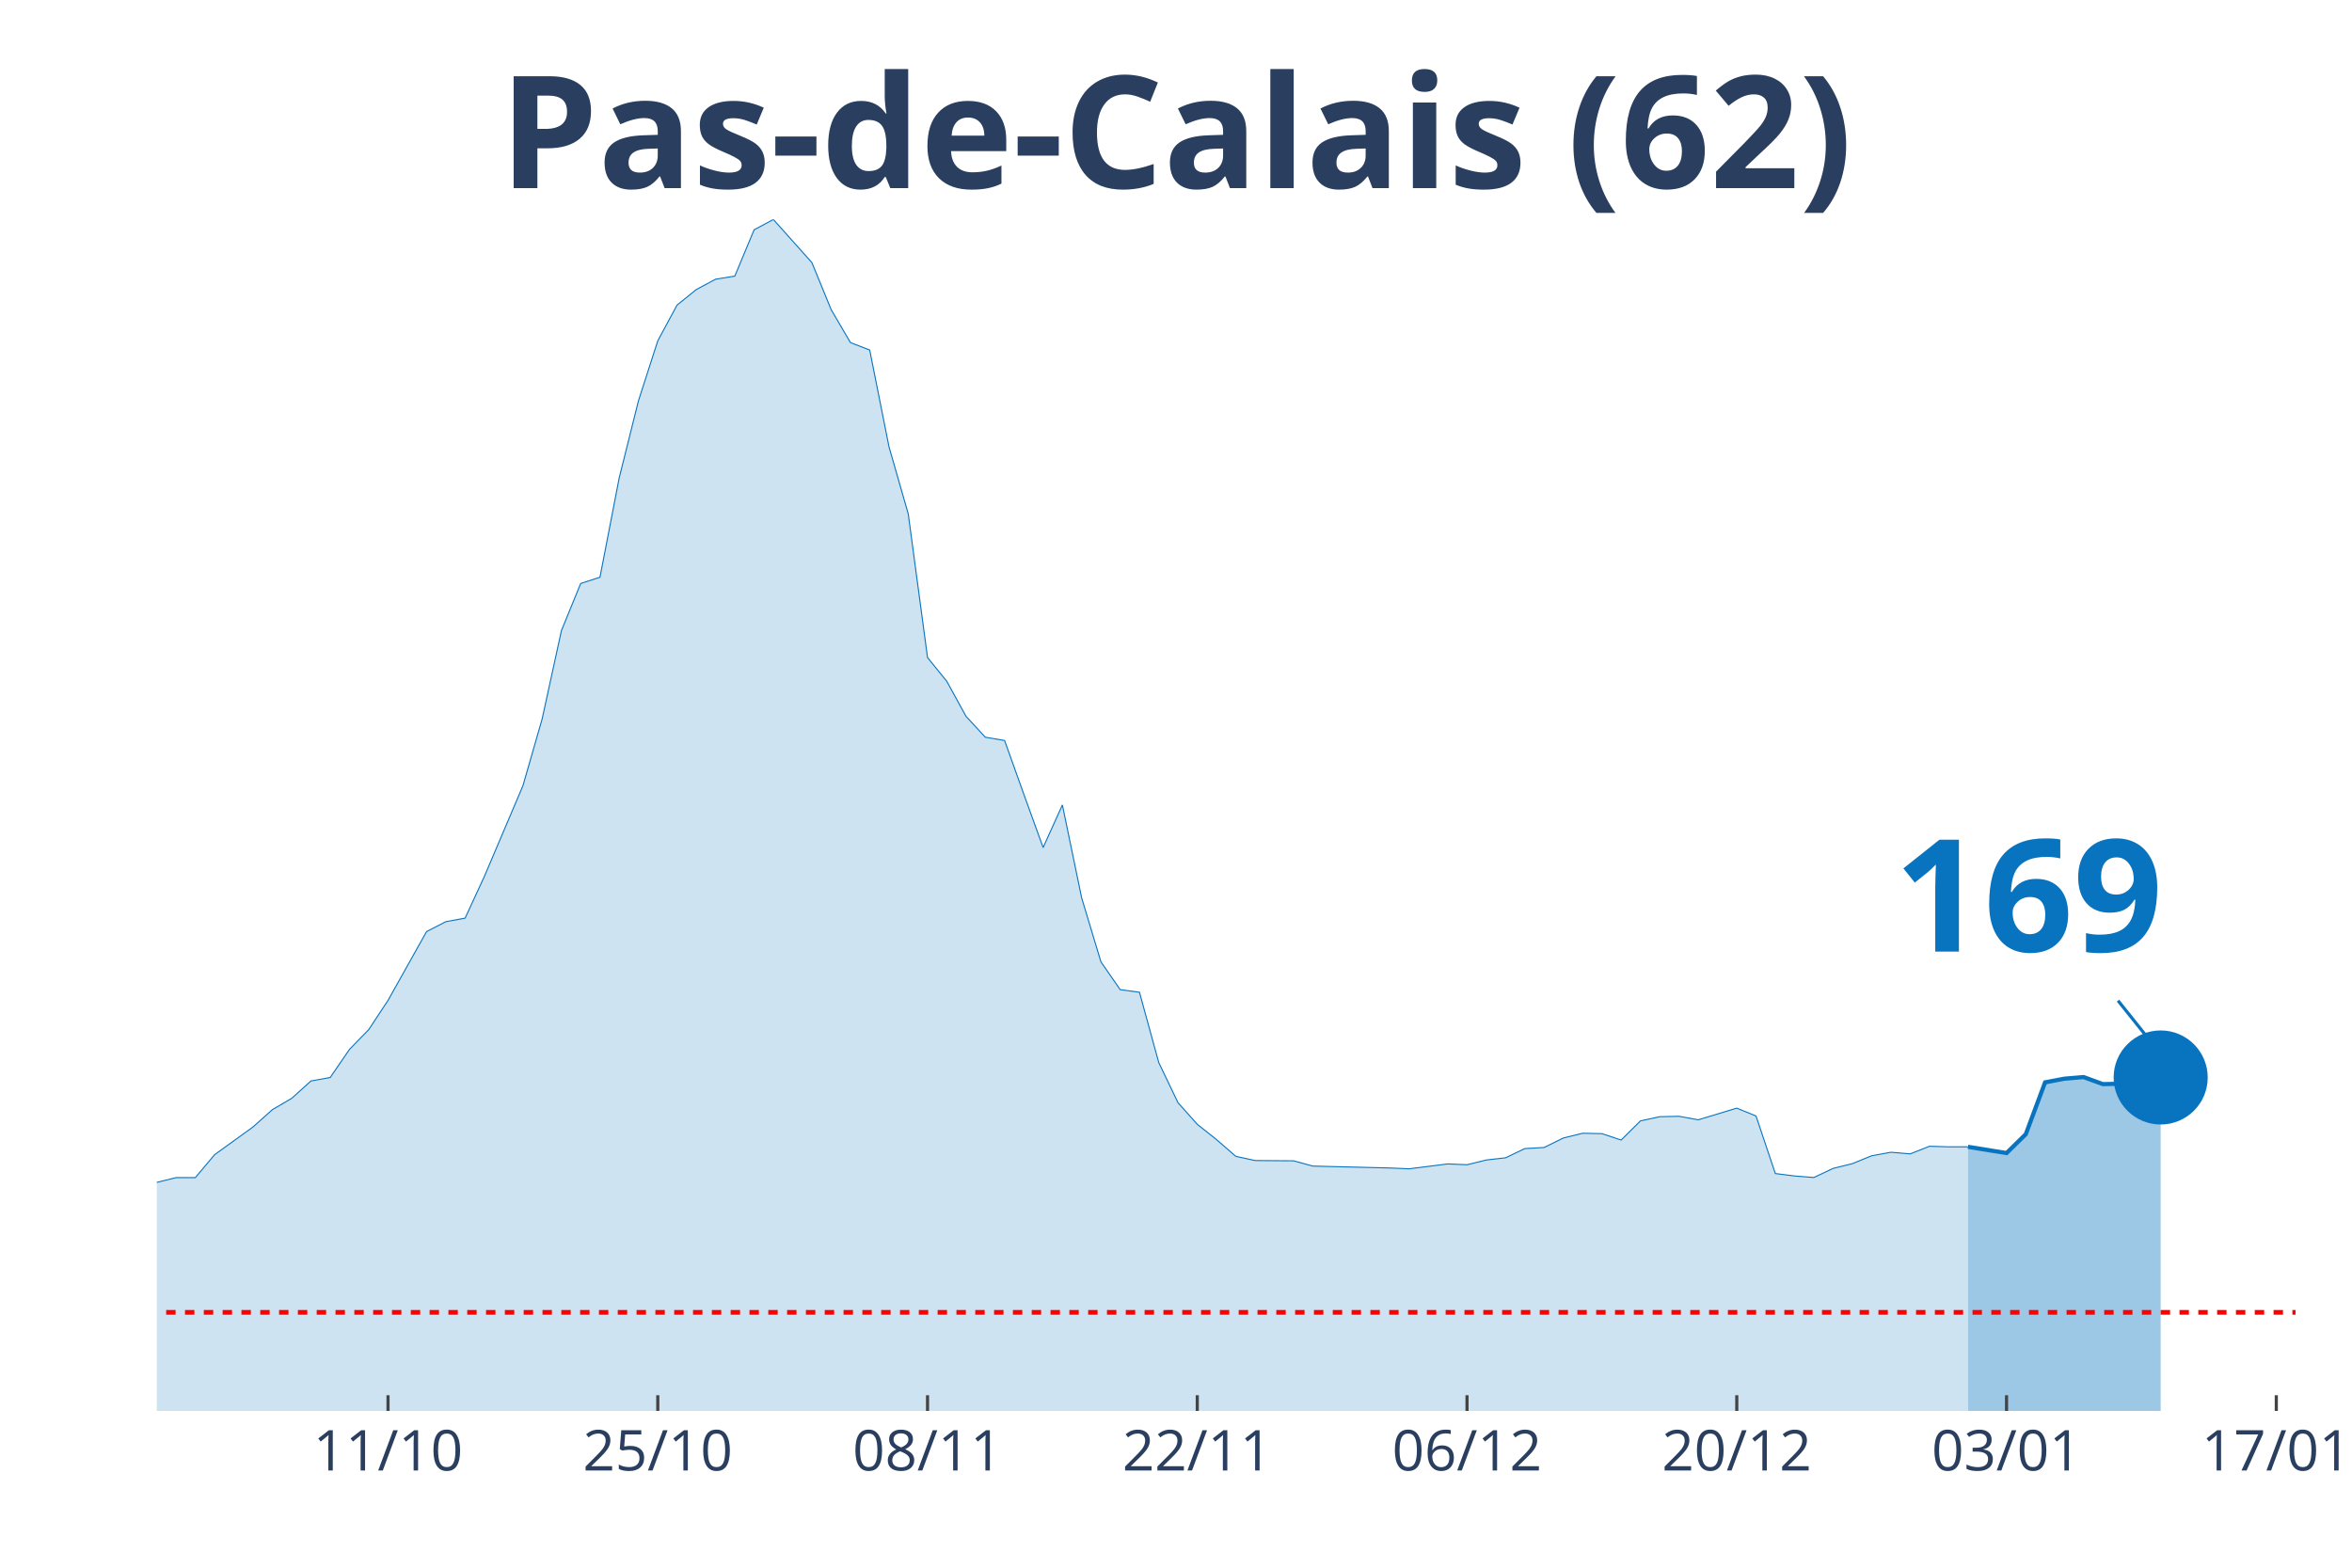
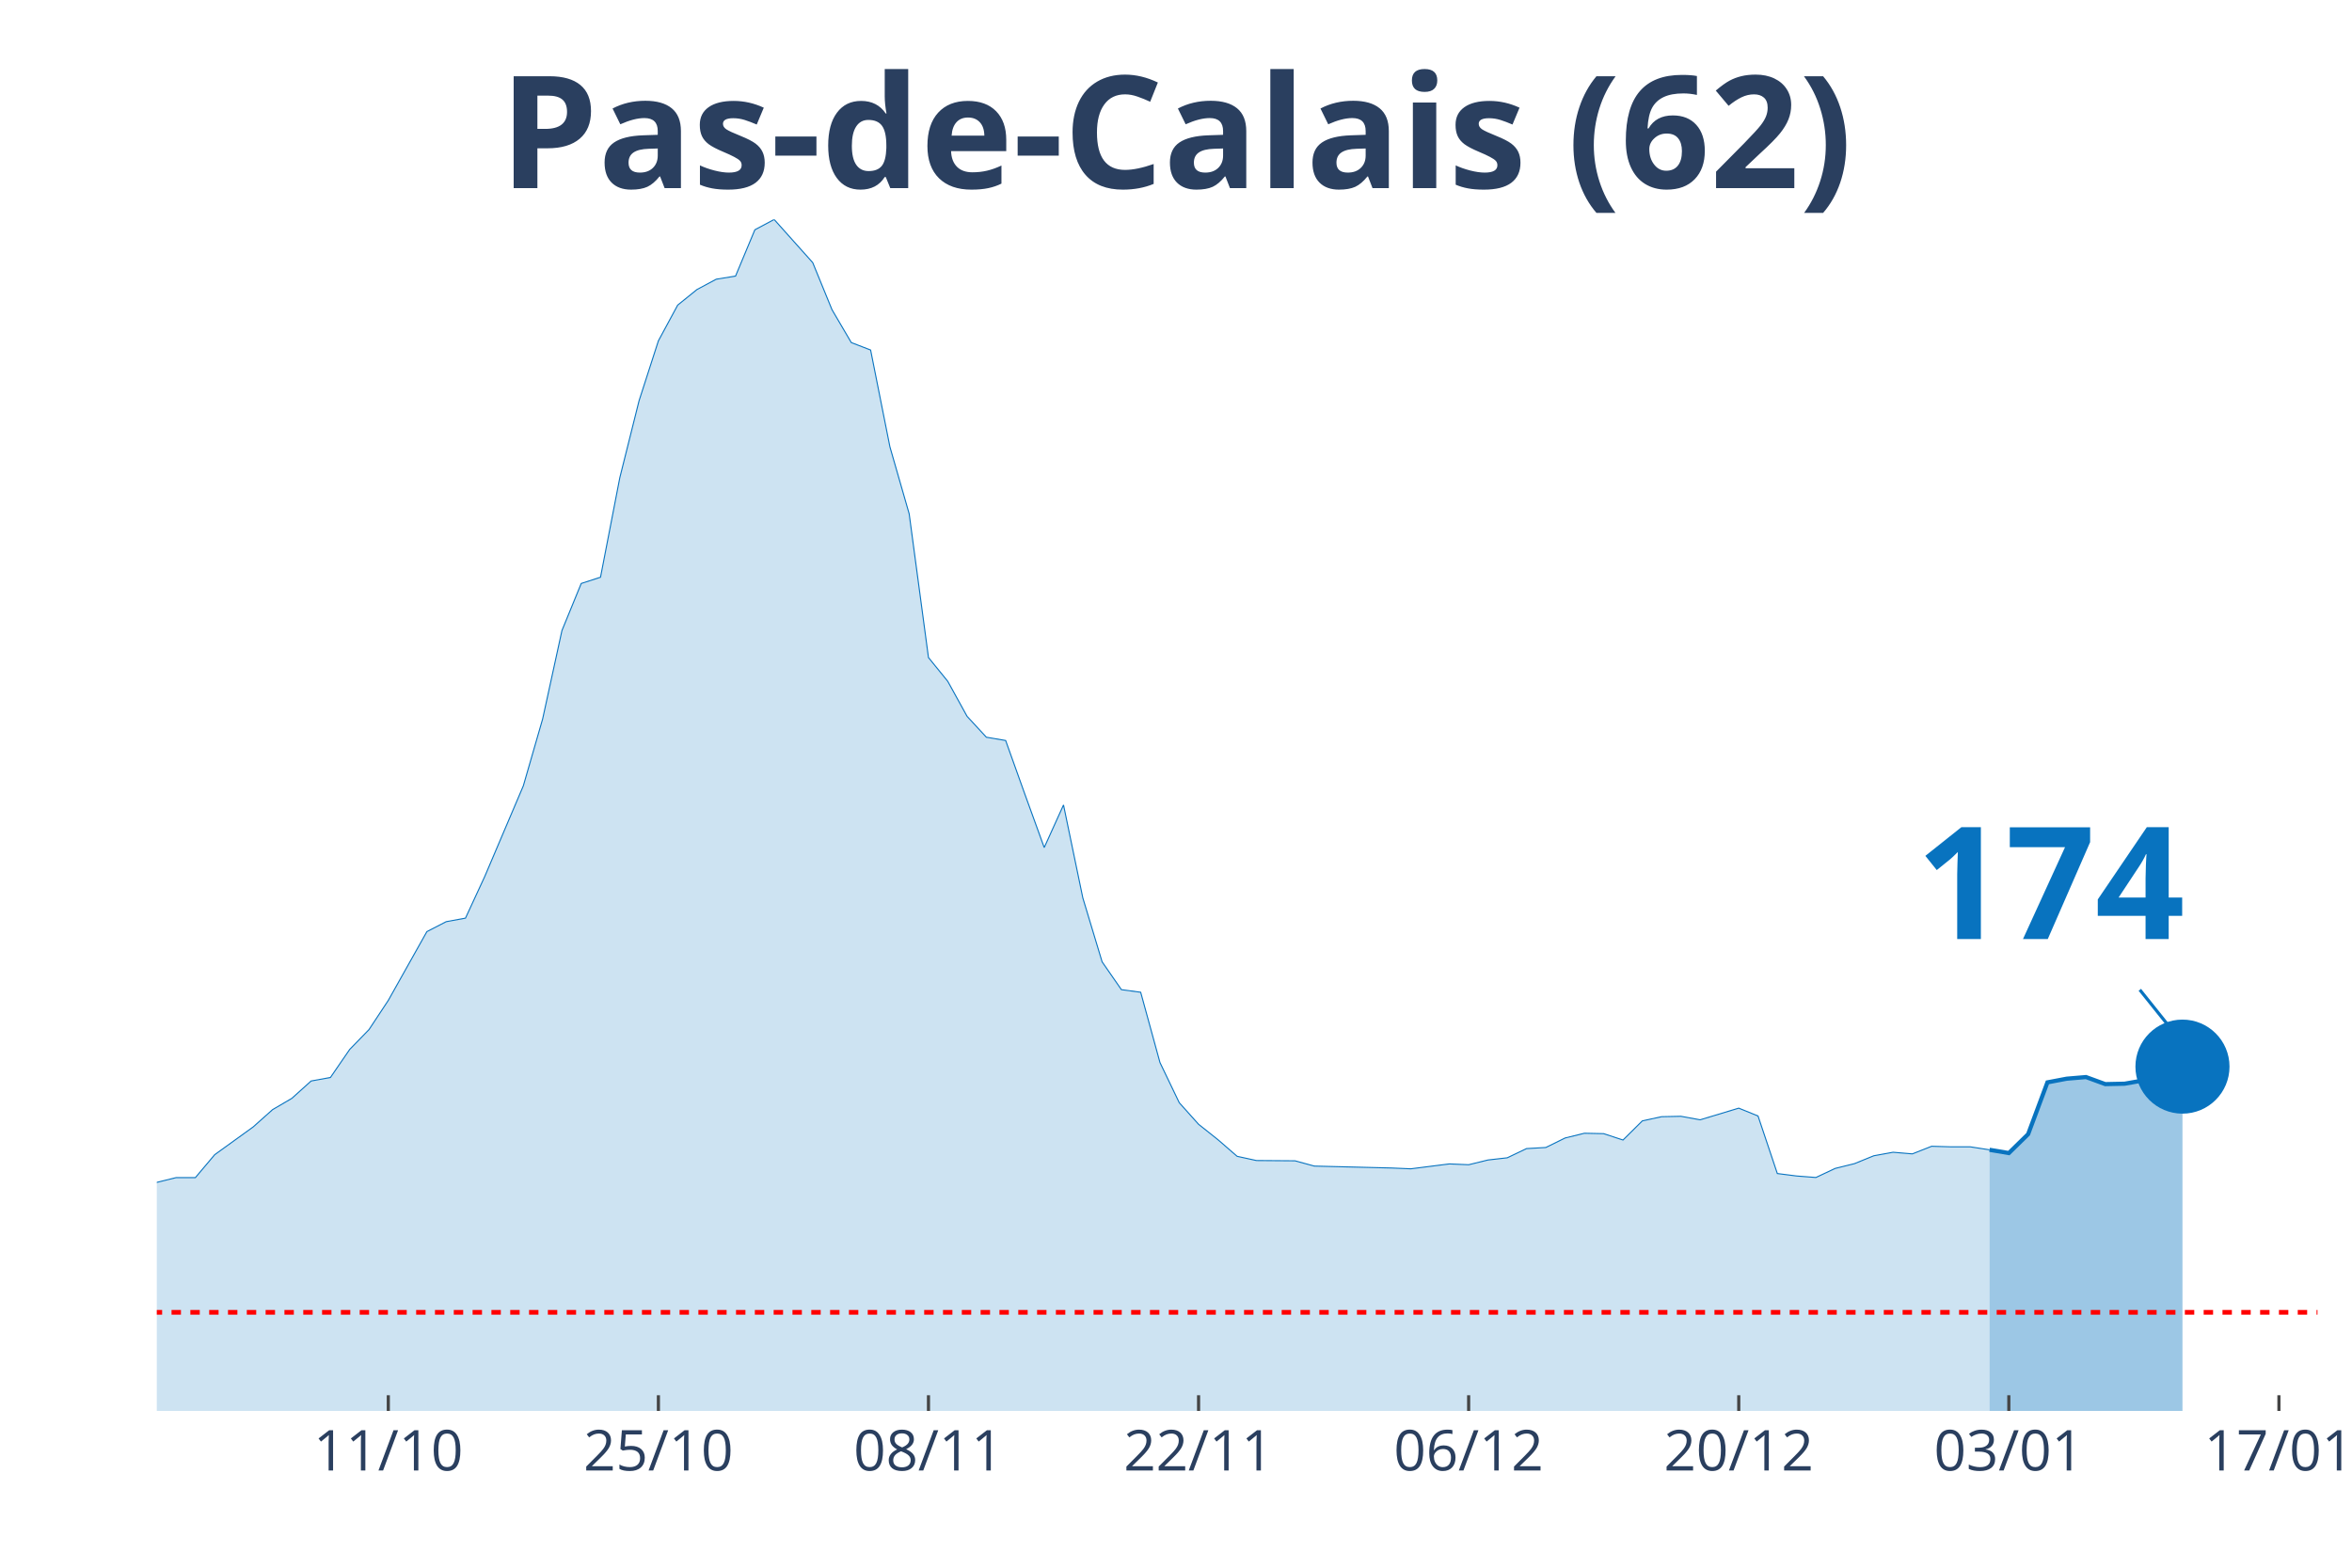
<svg xmlns="http://www.w3.org/2000/svg" class="main-svg" width="1125" height="750" style="" viewBox="0 0 750 500">
  <rect x="0" y="0" width="750" height="500" style="fill: rgb(0, 0, 0); fill-opacity: 0;" />
-   <defs id="defs-96a6be">
+   <defs id="defs-d6405f">
    <g class="clips">
-       <clipPath id="clip96a6bexyplot" class="plotclip">
-         <rect width="682" height="380" />
+       <clipPath id="clipd6405fxyplot" class="plotclip">
+         <rect width="689" height="380" />
      </clipPath>
-       <clipPath class="axesclip" id="clip96a6bex">
-         <rect x="50" y="0" width="682" height="500" />
+       <clipPath class="axesclip" id="clipd6405fx">
+         <rect x="50" y="0" width="689" height="500" />
      </clipPath>
-       <clipPath class="axesclip" id="clip96a6bey">
+       <clipPath class="axesclip" id="clipd6405fy">
        <rect x="0" y="70" width="750" height="380" />
      </clipPath>
-       <clipPath class="axesclip" id="clip96a6bexy">
-         <rect x="50" y="70" width="682" height="380" />
+       <clipPath class="axesclip" id="clipd6405fxy">
+         <rect x="50" y="70" width="689" height="380" />
      </clipPath>
    </g>
    <g class="gradients" />
  </defs>
  <g class="bglayer">
-     <rect class="bg" x="50" y="70" width="682" height="380" style="fill: rgb(0, 0, 0); fill-opacity: 0; stroke-width: 0;" />
+     <rect class="bg" x="50" y="70" width="689" height="380" style="fill: rgb(0, 0, 0); fill-opacity: 0; stroke-width: 0;" />
  </g>
  <g class="layer-below">
    <g class="imagelayer" />
    <g class="shapelayer" />
  </g>
  <g class="cartesianlayer">
    <g class="subplot xy">
      <g class="layer-subplot">
        <g class="shapelayer" />
        <g class="imagelayer" />
      </g>
      <g class="gridlayer">
        <g class="x">
-           <path class="xgrid crisp" transform="translate(123.73,0)" d="M0,70v380" style="stroke: rgb(255, 255, 255); stroke-opacity: 1; stroke-width: 1px;" />
-           <path class="xgrid crisp" transform="translate(209.75,0)" d="M0,70v380" style="stroke: rgb(255, 255, 255); stroke-opacity: 1; stroke-width: 1px;" />
-           <path class="xgrid crisp" transform="translate(295.77,0)" d="M0,70v380" style="stroke: rgb(255, 255, 255); stroke-opacity: 1; stroke-width: 1px;" />
-           <path class="xgrid crisp" transform="translate(381.78,0)" d="M0,70v380" style="stroke: rgb(255, 255, 255); stroke-opacity: 1; stroke-width: 1px;" />
-           <path class="xgrid crisp" transform="translate(467.8,0)" d="M0,70v380" style="stroke: rgb(255, 255, 255); stroke-opacity: 1; stroke-width: 1px;" />
-           <path class="xgrid crisp" transform="translate(553.82,0)" d="M0,70v380" style="stroke: rgb(255, 255, 255); stroke-opacity: 1; stroke-width: 1px;" />
-           <path class="xgrid crisp" transform="translate(639.84,0)" d="M0,70v380" style="stroke: rgb(255, 255, 255); stroke-opacity: 1; stroke-width: 1px;" />
-           <path class="xgrid crisp" transform="translate(725.86,0)" d="M0,70v380" style="stroke: rgb(255, 255, 255); stroke-opacity: 1; stroke-width: 1px;" />
+           <path class="xgrid crisp" transform="translate(123.82,0)" d="M0,70v380" style="stroke: rgb(255, 255, 255); stroke-opacity: 1; stroke-width: 1px;" />
+           <path class="xgrid crisp" transform="translate(209.95,0)" d="M0,70v380" style="stroke: rgb(255, 255, 255); stroke-opacity: 1; stroke-width: 1px;" />
+           <path class="xgrid crisp" transform="translate(296.07,0)" d="M0,70v380" style="stroke: rgb(255, 255, 255); stroke-opacity: 1; stroke-width: 1px;" />
+           <path class="xgrid crisp" transform="translate(382.2,0)" d="M0,70v380" style="stroke: rgb(255, 255, 255); stroke-opacity: 1; stroke-width: 1px;" />
+           <path class="xgrid crisp" transform="translate(468.32,0)" d="M0,70v380" style="stroke: rgb(255, 255, 255); stroke-opacity: 1; stroke-width: 1px;" />
+           <path class="xgrid crisp" transform="translate(554.45,0)" d="M0,70v380" style="stroke: rgb(255, 255, 255); stroke-opacity: 1; stroke-width: 1px;" />
+           <path class="xgrid crisp" transform="translate(640.57,0)" d="M0,70v380" style="stroke: rgb(255, 255, 255); stroke-opacity: 1; stroke-width: 1px;" />
+           <path class="xgrid crisp" transform="translate(726.7,0)" d="M0,70v380" style="stroke: rgb(255, 255, 255); stroke-opacity: 1; stroke-width: 1px;" />
        </g>
        <g class="y" />
      </g>
      <g class="zerolinelayer" />
      <path class="xlines-below" />
      <path class="ylines-below" />
      <g class="overlines-below" />
      <g class="xaxislayer-below" />
      <g class="yaxislayer-below" />
      <g class="overaxes-below" />
-       <g class="plot" transform="translate(50, 70)" clip-path="url('#clip96a6bexyplot')">
+       <g class="plot" transform="translate(50, 70)" clip-path="url('#clipd6405fxyplot')">
        <g class="scatterlayer mlayer">
-           <g class="trace scatter trace0e9e0e" style="stroke-miterlimit: 2;">
+           <g class="trace scatter traced0653d" style="stroke-miterlimit: 2;">
            <g class="fills">
              <g>
-                 <path class="js-fill" d="M577.55,380L-835.6,380L-835.6,376.71L-700.43,376.62L-694.29,377.1L-589.84,377.53L-583.69,377.49L-466.95,377.32L-460.81,377.27L-227.33,370.78L-221.19,369.18L-202.76,367.19L-196.61,363.51L-184.32,352.43L-178.18,345.16L-165.89,332.91L-159.75,332.34L-147.46,314.99L-141.32,311.52L-135.17,310.01L-129.03,311.7L-110.59,312.86L-104.45,313.12L-86.02,306.42L-79.87,305.72L-67.59,305.64L-61.44,308.1L-49.15,312.43L-43.01,311.87L-24.58,315.42L-18.43,314.86L-12.29,314.16L-6.14,311.44L0,307.11L6.14,305.59L12.29,305.59L18.43,298.28L30.72,289.4L36.86,283.91L43.01,280.31L49.15,274.77L55.3,273.65L61.44,264.69L67.59,258.37L73.73,249.06L86.02,227.12L92.16,223.96L98.31,222.83L104.45,209.54L116.74,180.63L122.88,159.29L129.03,131.11L135.17,116.09L141.32,114.1L147.46,82.37L153.6,57.79L159.75,38.7L165.89,27.31L172.04,22.34L178.18,19.05L184.32,18.05L190.47,3.29L196.61,0L208.9,13.76L215.05,28.78L221.19,39.26L227.33,41.64L233.48,72.5L239.62,93.89L245.77,139.72L251.91,147.3L258.05,158.47L264.2,165.13L270.34,166.17L276.49,183.36L282.63,200.32L288.77,186.73L294.92,216.38L301.06,236.77L307.21,245.64L313.35,246.47L319.5,268.89L325.64,281.7L331.78,288.58L337.93,293.47L344.07,298.8L350.22,300.14L362.5,300.23L368.65,301.91L393.23,302.52L399.37,302.78L411.66,301.22L417.8,301.48L423.95,299.97L430.09,299.27L436.23,296.33L442.38,295.98L448.52,292.95L454.67,291.44L460.81,291.57L466.95,293.6L473.1,287.5L479.24,286.16L485.39,286.03L491.53,287.15L503.82,283.43L509.96,285.94L516.11,304.29L522.25,305.07L528.4,305.55L534.54,302.65L540.68,301.13L546.83,298.62L552.97,297.5L559.12,298.02L565.26,295.59L571.41,295.77L577.55,295.77" style="fill: rgb(8, 115, 191); fill-opacity: 0.2; stroke-width: 0;" />
+                 <path class="js-fill" d="M584.42,380L-836.64,380L-836.64,376.71L-701.3,376.62L-695.15,377.1L-590.57,377.53L-584.42,377.49L-473.69,377.66L-467.54,377.32L-276.83,373.25L-270.68,372.68L-203.01,367.19L-196.86,363.51L-184.55,352.43L-178.4,345.16L-172.25,336.89L-166.1,332.91L-159.95,332.34L-153.79,323.12L-147.64,314.99L-141.49,311.52L-135.34,310.01L-129.19,311.7L-110.73,312.86L-104.58,313.12L-86.12,306.42L-79.97,305.72L-67.67,305.64L-61.52,308.1L-49.21,312.43L-43.06,311.87L-24.61,315.42L-18.46,314.86L-12.3,314.16L-6.15,311.44L0,307.11L6.15,305.59L12.3,305.59L18.46,298.28L30.76,289.4L36.91,283.91L43.06,280.31L49.21,274.77L55.37,273.65L61.52,264.69L67.67,258.37L73.82,249.06L86.13,227.12L92.28,223.96L98.43,222.83L104.58,209.54L116.88,180.63L123.04,159.29L129.19,131.11L135.34,116.09L141.49,114.1L147.64,82.37L153.79,57.79L159.95,38.7L166.1,27.31L172.25,22.34L178.4,19.05L184.55,18.05L190.71,3.29L196.86,0L209.16,13.76L215.31,28.78L221.46,39.26L227.62,41.64L233.77,72.5L239.92,93.89L246.07,139.72L252.22,147.3L258.38,158.47L264.53,165.13L270.68,166.17L276.83,183.36L282.98,200.32L289.13,186.73L295.29,216.38L301.44,236.77L307.59,245.64L313.74,246.47L319.89,268.89L326.04,281.7L332.2,288.58L338.35,293.47L344.5,298.8L350.65,300.14L362.96,300.23L369.11,301.91L393.71,302.52L399.87,302.78L412.17,301.22L418.32,301.48L424.47,299.97L430.63,299.27L436.78,296.33L442.93,295.98L449.08,292.95L455.23,291.44L461.38,291.57L467.54,293.6L473.69,287.5L479.84,286.16L485.99,286.03L492.14,287.15L504.45,283.43L510.6,285.94L516.75,304.29L522.9,305.07L529.05,305.55L535.21,302.65L541.36,301.13L547.51,298.62L553.66,297.5L559.81,298.02L565.96,295.59L572.12,295.77L578.27,295.77L584.42,296.72" style="fill: rgb(8, 115, 191); fill-opacity: 0.2; stroke-width: 0;" />
              </g>
            </g>
            <g class="errorbars" />
            <g class="lines">
-               <path class="js-line" d="M-835.6,376.71L-700.43,376.62L-694.29,377.1L-589.84,377.53L-583.69,377.49L-466.95,377.32L-460.81,377.27L-227.33,370.78L-221.19,369.18L-202.76,367.19L-196.61,363.51L-184.32,352.43L-178.18,345.16L-165.89,332.91L-159.75,332.34L-147.46,314.99L-141.32,311.52L-135.17,310.01L-129.03,311.7L-110.59,312.86L-104.45,313.12L-86.02,306.42L-79.87,305.72L-67.59,305.64L-61.44,308.1L-49.15,312.43L-43.01,311.87L-24.58,315.42L-18.43,314.86L-12.29,314.16L-6.14,311.44L0,307.11L6.14,305.59L12.29,305.59L18.43,298.28L30.72,289.4L36.86,283.91L43.01,280.31L49.15,274.77L55.3,273.65L61.44,264.69L67.59,258.37L73.73,249.06L86.02,227.12L92.16,223.96L98.31,222.83L104.45,209.54L116.74,180.63L122.88,159.29L129.03,131.11L135.17,116.09L141.32,114.1L147.46,82.37L153.6,57.79L159.75,38.7L165.89,27.31L172.04,22.34L178.18,19.05L184.32,18.05L190.47,3.29L196.61,0L208.9,13.76L215.05,28.78L221.19,39.26L227.33,41.64L233.48,72.5L239.62,93.89L245.77,139.72L251.91,147.3L258.05,158.47L264.2,165.13L270.34,166.17L276.49,183.36L282.63,200.32L288.77,186.73L294.92,216.38L301.06,236.77L307.21,245.64L313.35,246.47L319.5,268.89L325.64,281.7L331.78,288.58L337.93,293.47L344.07,298.8L350.22,300.14L362.5,300.23L368.65,301.91L393.23,302.52L399.37,302.78L411.66,301.22L417.8,301.48L423.95,299.97L430.09,299.27L436.23,296.33L442.38,295.98L448.52,292.95L454.67,291.44L460.81,291.57L466.95,293.6L473.1,287.5L479.24,286.16L485.39,286.03L491.53,287.15L503.82,283.43L509.96,285.94L516.11,304.29L522.25,305.07L528.4,305.55L534.54,302.65L540.68,301.13L546.83,298.62L552.97,297.5L559.12,298.02L565.26,295.59L571.41,295.77L577.55,295.77" style="vector-effect: non-scaling-stroke; fill: none; stroke: rgb(8, 115, 191); stroke-opacity: 1; stroke-width: 0.5px; opacity: 1;" />
+               <path class="js-line" d="M-836.64,376.71L-701.3,376.62L-695.15,377.1L-590.57,377.53L-584.42,377.49L-473.69,377.66L-467.54,377.32L-276.83,373.25L-270.68,372.68L-203.01,367.19L-196.86,363.51L-184.55,352.43L-178.4,345.16L-172.25,336.89L-166.1,332.91L-159.95,332.34L-153.79,323.12L-147.64,314.99L-141.49,311.52L-135.34,310.01L-129.19,311.7L-110.73,312.86L-104.58,313.12L-86.12,306.42L-79.97,305.72L-67.67,305.64L-61.52,308.1L-49.21,312.43L-43.06,311.87L-24.61,315.42L-18.46,314.86L-12.3,314.16L-6.15,311.44L0,307.11L6.15,305.59L12.3,305.59L18.46,298.28L30.76,289.4L36.91,283.91L43.06,280.31L49.21,274.77L55.37,273.65L61.52,264.69L67.67,258.37L73.82,249.06L86.13,227.12L92.28,223.96L98.43,222.83L104.58,209.54L116.88,180.63L123.04,159.29L129.19,131.11L135.34,116.09L141.49,114.1L147.64,82.37L153.79,57.79L159.95,38.7L166.1,27.31L172.25,22.34L178.4,19.05L184.55,18.05L190.71,3.29L196.86,0L209.16,13.76L215.31,28.78L221.46,39.26L227.62,41.64L233.77,72.5L239.92,93.89L246.07,139.72L252.22,147.3L258.38,158.47L264.53,165.13L270.68,166.17L276.83,183.36L282.98,200.32L289.13,186.73L295.29,216.38L301.44,236.77L307.59,245.64L313.74,246.47L319.89,268.89L326.04,281.7L332.2,288.58L338.35,293.47L344.5,298.8L350.65,300.14L362.96,300.23L369.11,301.91L393.71,302.52L399.87,302.78L412.17,301.22L418.32,301.48L424.47,299.97L430.63,299.27L436.78,296.33L442.93,295.98L449.08,292.95L455.23,291.44L461.38,291.57L467.54,293.6L473.69,287.5L479.84,286.16L485.99,286.03L492.14,287.15L504.45,283.43L510.6,285.94L516.75,304.29L522.9,305.07L529.05,305.55L535.21,302.65L541.36,301.13L547.51,298.62L553.66,297.5L559.81,298.02L565.96,295.59L572.12,295.77L578.27,295.77L584.42,296.72" style="vector-effect: non-scaling-stroke; fill: none; stroke: rgb(8, 115, 191); stroke-opacity: 1; stroke-width: 0.5px; opacity: 1;" />
            </g>
            <g class="points" />
            <g class="text" />
          </g>
-           <g class="trace scatter trace930a40" style="stroke-miterlimit: 2;">
+           <g class="trace scatter trace642487" style="stroke-miterlimit: 2;">
            <g class="fills">
              <g>
-                 <path class="js-fill" d="M638.99,380L577.55,380L577.55,295.77L589.84,297.76L595.98,291.74L602.13,275.21L608.27,274.04L614.41,273.52L620.56,275.77L626.7,275.64L632.85,274.56L638.99,273.65" style="fill: rgb(8, 115, 191); fill-opacity: 0.4; stroke-width: 0;" />
+                 <path class="js-fill" d="M645.94,380L584.42,380L584.42,296.72L590.57,297.76L596.72,291.74L602.88,275.21L609.03,274.04L615.18,273.52L621.33,275.77L627.48,275.64L633.63,274.56L639.79,273.65L645.94,270.19" style="fill: rgb(8, 115, 191); fill-opacity: 0.4; stroke-width: 0;" />
              </g>
            </g>
            <g class="errorbars" />
            <g class="lines">
-               <path class="js-line" d="M577.55,295.77L589.84,297.76L595.98,291.74L602.13,275.21L608.27,274.04L614.41,273.52L620.56,275.77L626.7,275.64L632.85,274.56L638.99,273.65" style="vector-effect: non-scaling-stroke; fill: none; stroke: rgb(8, 115, 191); stroke-opacity: 1; stroke-width: 2px; opacity: 1;" />
+               <path class="js-line" d="M584.42,296.72L590.57,297.76L596.72,291.74L602.88,275.21L609.03,274.04L615.18,273.52L621.33,275.77L627.48,275.64L633.63,274.56L639.79,273.65L645.94,270.19" style="vector-effect: non-scaling-stroke; fill: none; stroke: rgb(8, 115, 191); stroke-opacity: 1; stroke-width: 2px; opacity: 1;" />
            </g>
            <g class="points" />
            <g class="text" />
          </g>
-           <g class="trace scatter trace4efe17" style="stroke-miterlimit: 2; opacity: 1;">
+           <g class="trace scatter trace374d95" style="stroke-miterlimit: 2; opacity: 1;">
            <g class="fills" />
            <g class="errorbars" />
            <g class="lines" />
            <g class="points">
-               <path class="point" transform="translate(638.99,273.65)" d="M15,0A15,15 0 1,1 0,-15A15,15 0 0,1 15,0Z" style="opacity: 1; stroke-width: 0px; fill: rgb(8, 115, 191); fill-opacity: 1;" />
+               <path class="point" transform="translate(645.94,270.19)" d="M15,0A15,15 0 1,1 0,-15A15,15 0 0,1 15,0Z" style="opacity: 1; stroke-width: 0px; fill: rgb(8, 115, 191); fill-opacity: 1;" />
            </g>
            <g class="text" />
          </g>
        </g>
      </g>
      <g class="overplot" />
      <path class="xlines-above crisp" style="fill: none; stroke-width: 1px; stroke: rgb(0, 0, 0); stroke-opacity: 0;" d="" />
      <path class="ylines-above crisp" style="fill: none;" d="M0,0" />
      <g class="overlines-above" />
      <g class="xaxislayer-above">
-         <path class="xtick ticks crisp" d="M0,450v-5" transform="translate(123.73,0)" style="stroke: rgb(68, 68, 68); stroke-opacity: 1; stroke-width: 1px;" />
-         <path class="xtick ticks crisp" d="M0,450v-5" transform="translate(209.75,0)" style="stroke: rgb(68, 68, 68); stroke-opacity: 1; stroke-width: 1px;" />
-         <path class="xtick ticks crisp" d="M0,450v-5" transform="translate(295.77,0)" style="stroke: rgb(68, 68, 68); stroke-opacity: 1; stroke-width: 1px;" />
-         <path class="xtick ticks crisp" d="M0,450v-5" transform="translate(381.78,0)" style="stroke: rgb(68, 68, 68); stroke-opacity: 1; stroke-width: 1px;" />
-         <path class="xtick ticks crisp" d="M0,450v-5" transform="translate(467.8,0)" style="stroke: rgb(68, 68, 68); stroke-opacity: 1; stroke-width: 1px;" />
-         <path class="xtick ticks crisp" d="M0,450v-5" transform="translate(553.82,0)" style="stroke: rgb(68, 68, 68); stroke-opacity: 1; stroke-width: 1px;" />
-         <path class="xtick ticks crisp" d="M0,450v-5" transform="translate(639.84,0)" style="stroke: rgb(68, 68, 68); stroke-opacity: 1; stroke-width: 1px;" />
-         <path class="xtick ticks crisp" d="M0,450v-5" transform="translate(725.86,0)" style="stroke: rgb(68, 68, 68); stroke-opacity: 1; stroke-width: 1px;" />
+         <path class="xtick ticks crisp" d="M0,450v-5" transform="translate(123.82,0)" style="stroke: rgb(68, 68, 68); stroke-opacity: 1; stroke-width: 1px;" />
+         <path class="xtick ticks crisp" d="M0,450v-5" transform="translate(209.95,0)" style="stroke: rgb(68, 68, 68); stroke-opacity: 1; stroke-width: 1px;" />
+         <path class="xtick ticks crisp" d="M0,450v-5" transform="translate(296.07,0)" style="stroke: rgb(68, 68, 68); stroke-opacity: 1; stroke-width: 1px;" />
+         <path class="xtick ticks crisp" d="M0,450v-5" transform="translate(382.2,0)" style="stroke: rgb(68, 68, 68); stroke-opacity: 1; stroke-width: 1px;" />
+         <path class="xtick ticks crisp" d="M0,450v-5" transform="translate(468.32,0)" style="stroke: rgb(68, 68, 68); stroke-opacity: 1; stroke-width: 1px;" />
+         <path class="xtick ticks crisp" d="M0,450v-5" transform="translate(554.45,0)" style="stroke: rgb(68, 68, 68); stroke-opacity: 1; stroke-width: 1px;" />
+         <path class="xtick ticks crisp" d="M0,450v-5" transform="translate(640.57,0)" style="stroke: rgb(68, 68, 68); stroke-opacity: 1; stroke-width: 1px;" />
+         <path class="xtick ticks crisp" d="M0,450v-5" transform="translate(726.7,0)" style="stroke: rgb(68, 68, 68); stroke-opacity: 1; stroke-width: 1px;" />
        <g class="xtick">
-           <text text-anchor="middle" x="0" y="469" transform="translate(123.73,0)" style="font-family: 'Open Sans', verdana, arial, sans-serif; font-size: 18px; fill: rgb(42, 63, 95); fill-opacity: 1; white-space: pre;">11/10</text>
+           <text text-anchor="middle" x="0" y="469" transform="translate(123.82,0)" style="font-family: 'Open Sans', verdana, arial, sans-serif; font-size: 18px; fill: rgb(42, 63, 95); fill-opacity: 1; white-space: pre;">11/10</text>
        </g>
        <g class="xtick">
-           <text text-anchor="middle" x="0" y="469" transform="translate(209.75,0)" style="font-family: 'Open Sans', verdana, arial, sans-serif; font-size: 18px; fill: rgb(42, 63, 95); fill-opacity: 1; white-space: pre;">25/10</text>
+           <text text-anchor="middle" x="0" y="469" transform="translate(209.95,0)" style="font-family: 'Open Sans', verdana, arial, sans-serif; font-size: 18px; fill: rgb(42, 63, 95); fill-opacity: 1; white-space: pre;">25/10</text>
        </g>
        <g class="xtick">
-           <text text-anchor="middle" x="0" y="469" transform="translate(295.77,0)" style="font-family: 'Open Sans', verdana, arial, sans-serif; font-size: 18px; fill: rgb(42, 63, 95); fill-opacity: 1; white-space: pre;">08/11</text>
+           <text text-anchor="middle" x="0" y="469" transform="translate(296.07,0)" style="font-family: 'Open Sans', verdana, arial, sans-serif; font-size: 18px; fill: rgb(42, 63, 95); fill-opacity: 1; white-space: pre;">08/11</text>
        </g>
        <g class="xtick">
-           <text text-anchor="middle" x="0" y="469" transform="translate(381.78,0)" style="font-family: 'Open Sans', verdana, arial, sans-serif; font-size: 18px; fill: rgb(42, 63, 95); fill-opacity: 1; white-space: pre;">22/11</text>
+           <text text-anchor="middle" x="0" y="469" transform="translate(382.2,0)" style="font-family: 'Open Sans', verdana, arial, sans-serif; font-size: 18px; fill: rgb(42, 63, 95); fill-opacity: 1; white-space: pre;">22/11</text>
        </g>
        <g class="xtick">
-           <text text-anchor="middle" x="0" y="469" transform="translate(467.8,0)" style="font-family: 'Open Sans', verdana, arial, sans-serif; font-size: 18px; fill: rgb(42, 63, 95); fill-opacity: 1; white-space: pre;">06/12</text>
+           <text text-anchor="middle" x="0" y="469" transform="translate(468.32,0)" style="font-family: 'Open Sans', verdana, arial, sans-serif; font-size: 18px; fill: rgb(42, 63, 95); fill-opacity: 1; white-space: pre;">06/12</text>
        </g>
        <g class="xtick">
-           <text text-anchor="middle" x="0" y="469" transform="translate(553.82,0)" style="font-family: 'Open Sans', verdana, arial, sans-serif; font-size: 18px; fill: rgb(42, 63, 95); fill-opacity: 1; white-space: pre;">20/12</text>
+           <text text-anchor="middle" x="0" y="469" transform="translate(554.45,0)" style="font-family: 'Open Sans', verdana, arial, sans-serif; font-size: 18px; fill: rgb(42, 63, 95); fill-opacity: 1; white-space: pre;">20/12</text>
        </g>
        <g class="xtick">
-           <text text-anchor="middle" x="0" y="469" transform="translate(639.84,0)" style="font-family: 'Open Sans', verdana, arial, sans-serif; font-size: 18px; fill: rgb(42, 63, 95); fill-opacity: 1; white-space: pre;">03/01</text>
+           <text text-anchor="middle" x="0" y="469" transform="translate(640.57,0)" style="font-family: 'Open Sans', verdana, arial, sans-serif; font-size: 18px; fill: rgb(42, 63, 95); fill-opacity: 1; white-space: pre;">03/01</text>
        </g>
        <g class="xtick">
-           <text text-anchor="middle" x="0" y="469" transform="translate(725.86,0)" style="font-family: 'Open Sans', verdana, arial, sans-serif; font-size: 18px; fill: rgb(42, 63, 95); fill-opacity: 1; white-space: pre;">17/01</text>
+           <text text-anchor="middle" x="0" y="469" transform="translate(726.7,0)" style="font-family: 'Open Sans', verdana, arial, sans-serif; font-size: 18px; fill: rgb(42, 63, 95); fill-opacity: 1; white-space: pre;">17/01</text>
        </g>
      </g>
      <g class="yaxislayer-above" />
      <g class="overaxes-above" />
    </g>
  </g>
  <g class="polarlayer" />
  <g class="ternarylayer" />
  <g class="geolayer" />
  <g class="funnelarealayer" />
  <g class="pielayer" />
  <g class="treemaplayer" />
  <g class="sunburstlayer" />
  <g class="glimages" />
-   <defs id="topdefs-96a6be">
+   <defs id="topdefs-d6405f">
    <g class="clips" />
  </defs>
  <g class="layer-above">
    <g class="imagelayer" />
    <g class="shapelayer">
-       <path data-index="0" fill-rule="evenodd" d="M-3403.01,418.56L1088.36,418.56" clip-path="url('#clip96a6bexy')" style="opacity: 1; stroke: rgb(255, 0, 0); stroke-opacity: 1; fill: rgb(0, 0, 0); fill-opacity: 0; stroke-dasharray: 3px, 3px; stroke-width: 1.5px;" />
+       <path data-index="0" fill-rule="evenodd" d="M-3407.3,418.56L1089.65,418.56" clip-path="url('#clipd6405fxy')" style="opacity: 1; stroke: rgb(255, 0, 0); stroke-opacity: 1; fill: rgb(0, 0, 0); fill-opacity: 0; stroke-dasharray: 3px, 3px; stroke-width: 1.5px;" />
    </g>
  </g>
  <g class="infolayer">
    <g class="g-gtitle">
      <text class="gtitle" x="375" y="25" text-anchor="middle" dy="0.7em" style="font-family: 'Open Sans', verdana, arial, sans-serif; font-size: 50px; fill: rgb(42, 63, 95); opacity: 1; font-weight: normal; white-space: pre;">
        <tspan style="font-weight:bold">Pas-de-Calais (62)</tspan>
      </text>
    </g>
    <g class="g-xtitle" />
    <g class="annotation" data-index="0" style="opacity: 1;">
-       <g class="annotation-text-g" transform="rotate(0,646.99,283.65)">
-         <g class="cursor-pointer" transform="translate(589, 248)">
+       <g class="annotation-text-g" transform="rotate(0,653.94,280.19)">
+         <g class="cursor-pointer" transform="translate(596, 244)">
          <rect class="bg" x="0.5" y="0.5" width="115" height="71" style="stroke-width: 1px; stroke: rgb(0, 0, 0); stroke-opacity: 0; fill: rgb(255, 255, 255); fill-opacity: 0.6;" />
          <text class="annotation-text" text-anchor="middle" x="57.812" y="55.5" style="font-family: 'Open Sans', verdana, arial, sans-serif; font-size: 50px; fill: rgb(8, 115, 191); fill-opacity: 1; white-space: pre;">
-             <tspan style="font-weight:bold">169 </tspan>
+             <tspan style="font-weight:bold">174 </tspan>
          </text>
        </g>
      </g>
      <g class="annotation-arrow-g" style="opacity: 1;">
-         <path d="M675.39,319.15L686.99,333.65" style="stroke-width: 1px; stroke: rgb(8, 115, 191); stroke-opacity: 1; stroke-dasharray: 0px, 0px, 18.569px, 18.569px;" />
+         <path d="M682.34,315.69L693.94,330.19" style="stroke-width: 1px; stroke: rgb(8, 115, 191); stroke-opacity: 1; stroke-dasharray: 0px, 0px, 18.569px, 18.569px;" />
      </g>
    </g>
  </g>
</svg>
